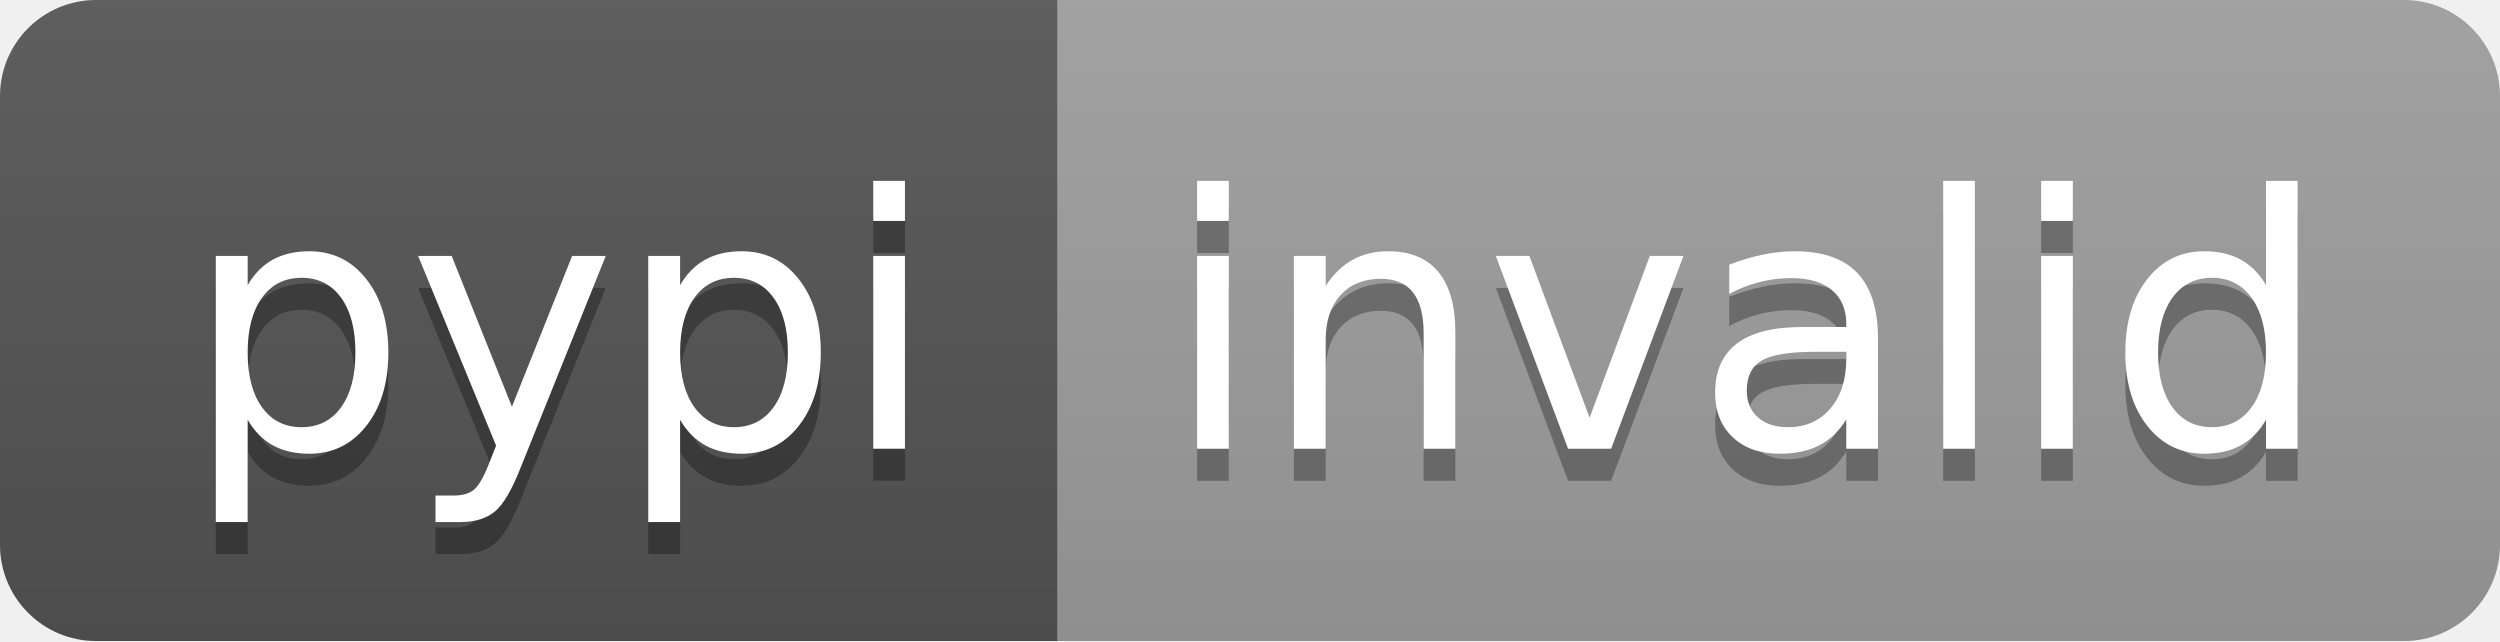
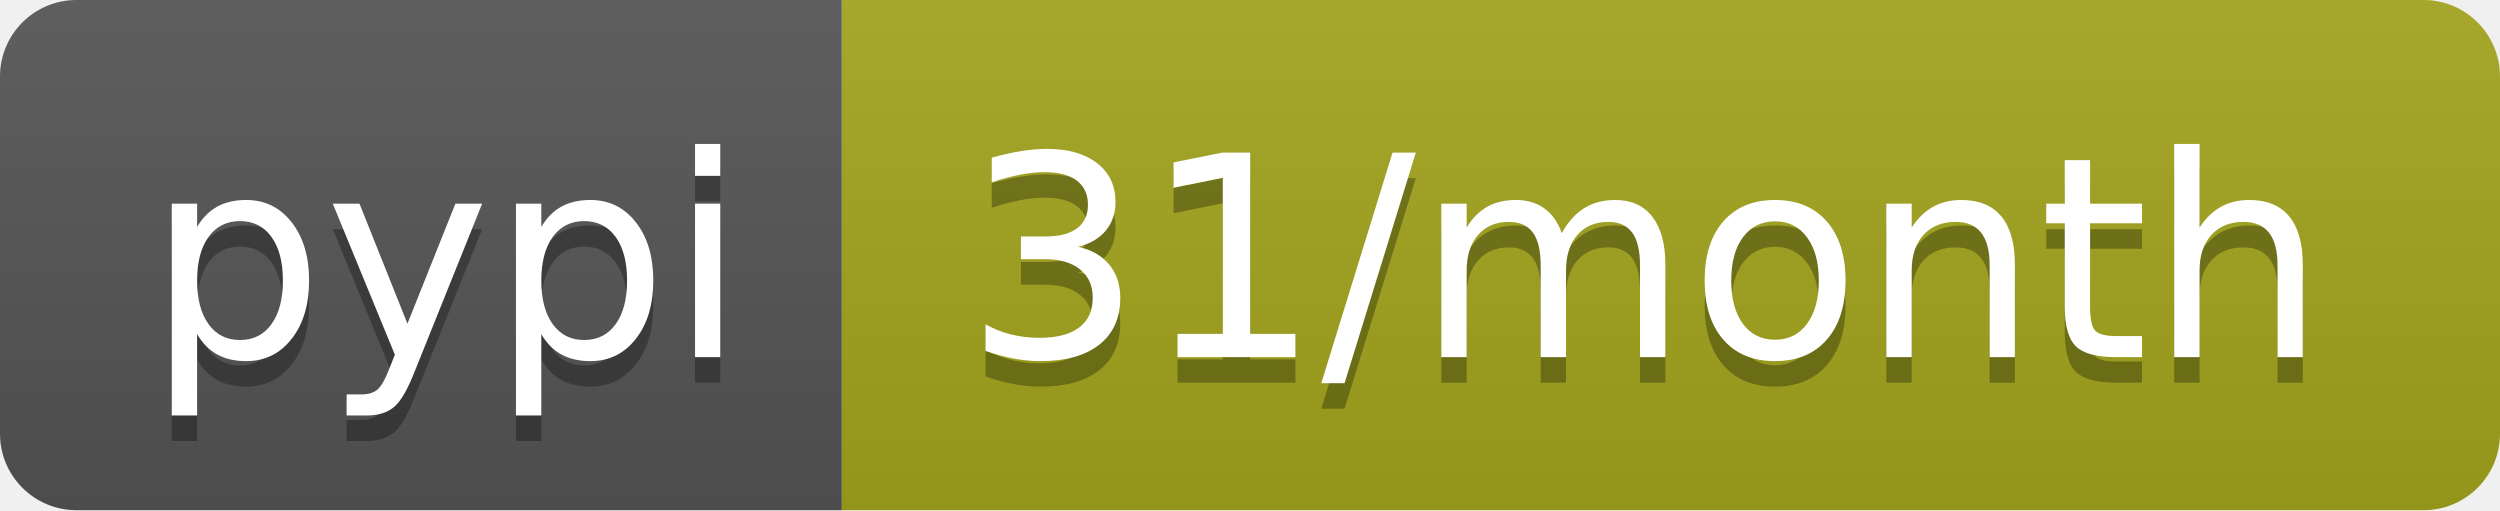
- <svg xmlns="http://www.w3.org/2000/svg" width="78" height="20" role="img" aria-label="pypi: invalid">
+ <svg xmlns="http://www.w3.org/2000/svg" width="98" height="20" role="img" aria-label="pypi: 31/month">
  <linearGradient id="s" x2="0" y2="100%">
    <stop offset="0" stop-color="#bbb" stop-opacity=".1" />
    <stop offset="1" stop-opacity=".1" />
  </linearGradient>
  <clipPath id="r">
-     <rect width="78" height="20" rx="3" fill="#fff" />
+     <rect width="98" height="20" rx="3" fill="#fff" />
  </clipPath>
  <g clip-path="url(#r)">
    <rect width="33" height="20" fill="#555" />
-     <rect x="33" width="45" height="20" fill="#9f9f9f" />
-     <rect width="78" height="20" fill="url(#s)" />
+     <rect x="33" width="65" height="20" fill="#a4a61d" />
+     <rect width="98" height="20" fill="url(#s)" />
  </g>
  <g fill="#fff" text-anchor="middle" font-family="Verdana,Geneva,DejaVu Sans,sans-serif" text-rendering="geometricPrecision" font-size="110">
    <text aria-hidden="true" x="175" y="150" fill="#010101" fill-opacity=".3" transform="scale(.1)" textLength="230">pypi</text>
    <text x="175" y="140" transform="scale(.1)" fill="#fff" textLength="230">pypi</text>
-     <text aria-hidden="true" x="545" y="150" fill="#010101" fill-opacity=".3" transform="scale(.1)" textLength="350">invalid</text>
-     <text x="545" y="140" transform="scale(.1)" fill="#fff" textLength="350">invalid</text>
+     <text aria-hidden="true" x="645" y="150" fill="#010101" fill-opacity=".3" transform="scale(.1)" textLength="550">31/month</text>
+     <text x="645" y="140" transform="scale(.1)" fill="#fff" textLength="550">31/month</text>
  </g>
</svg>
